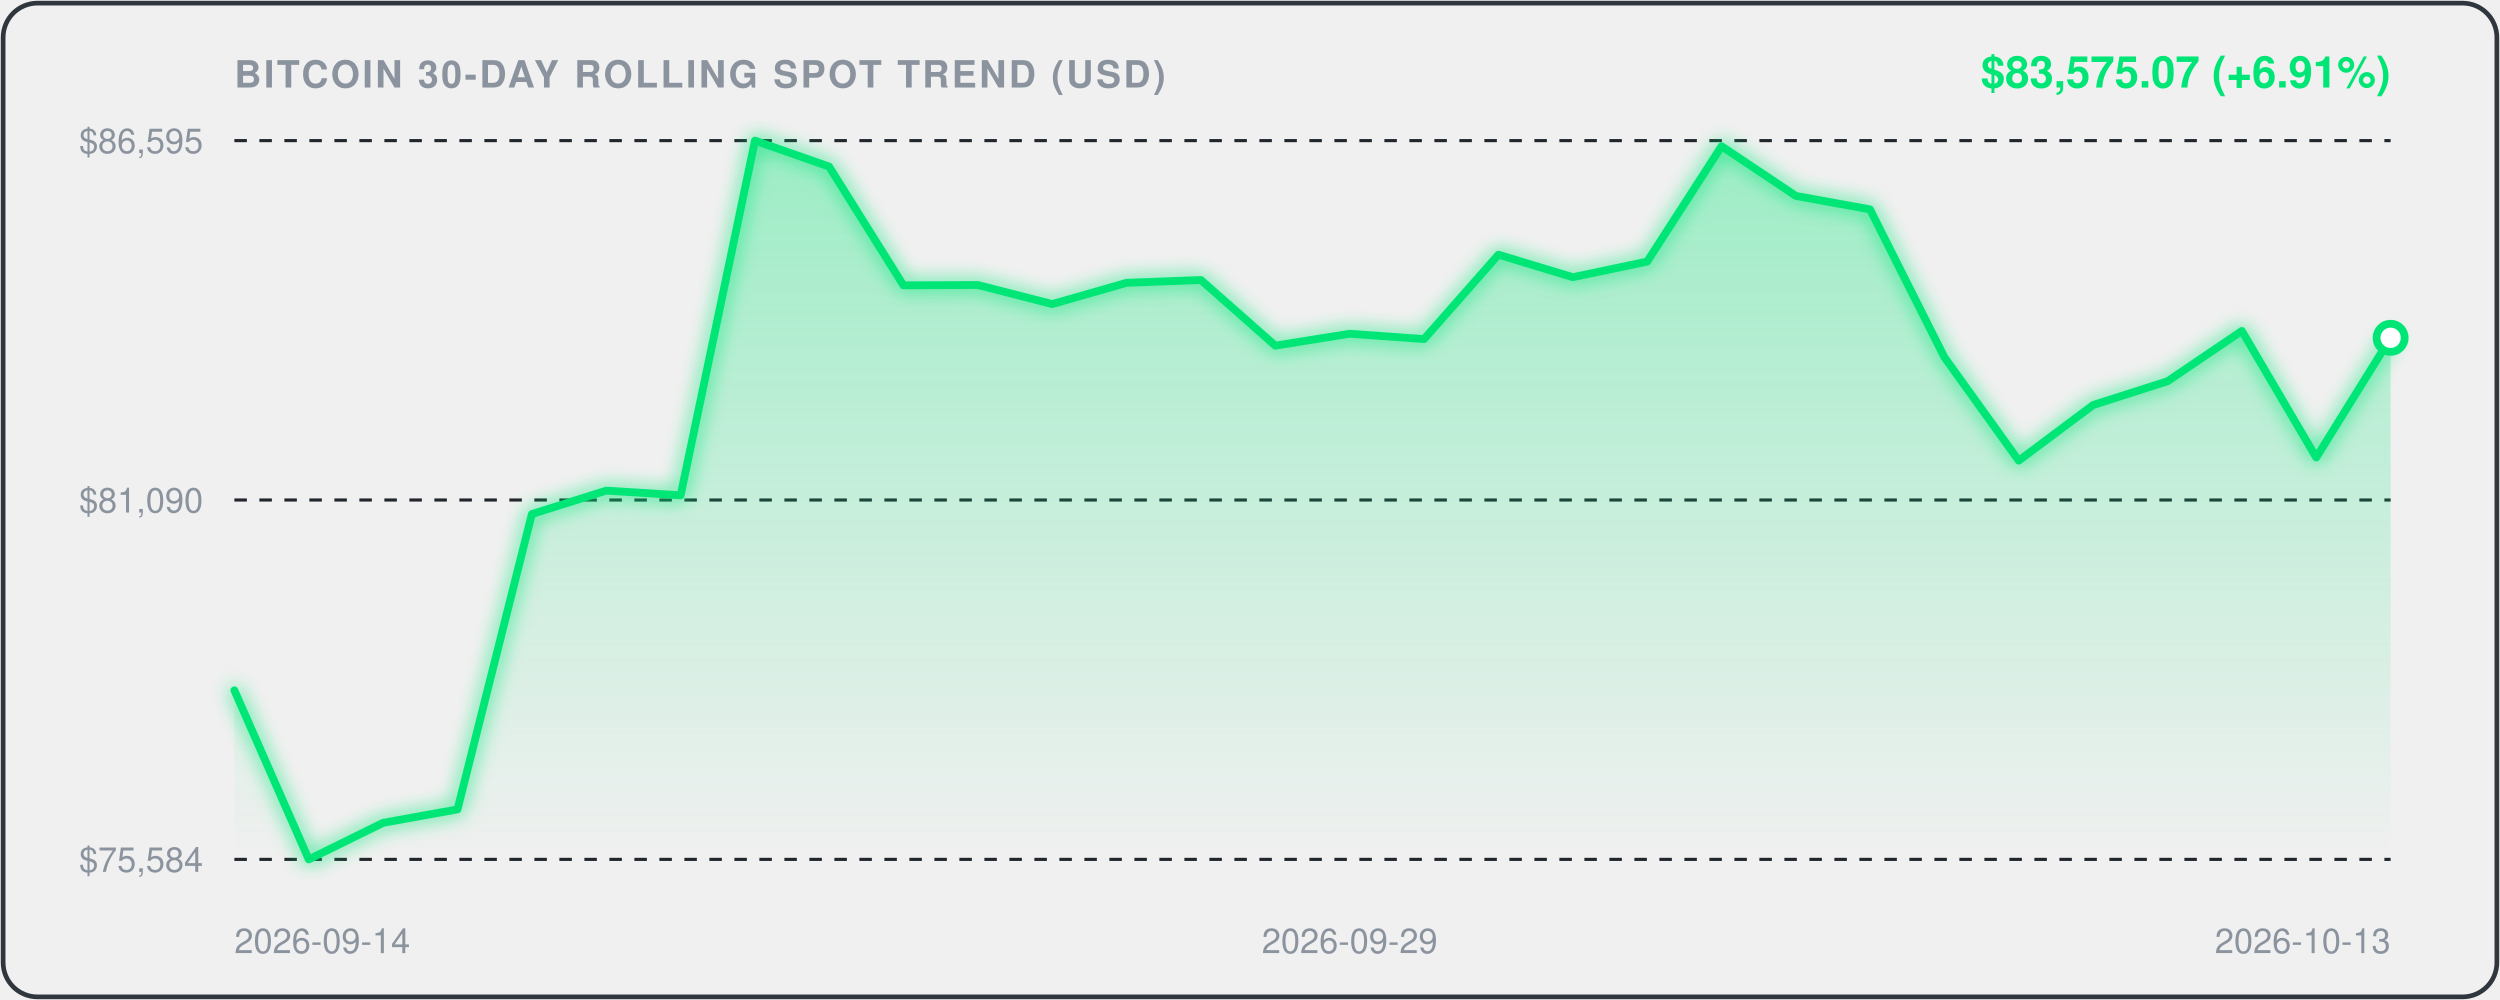
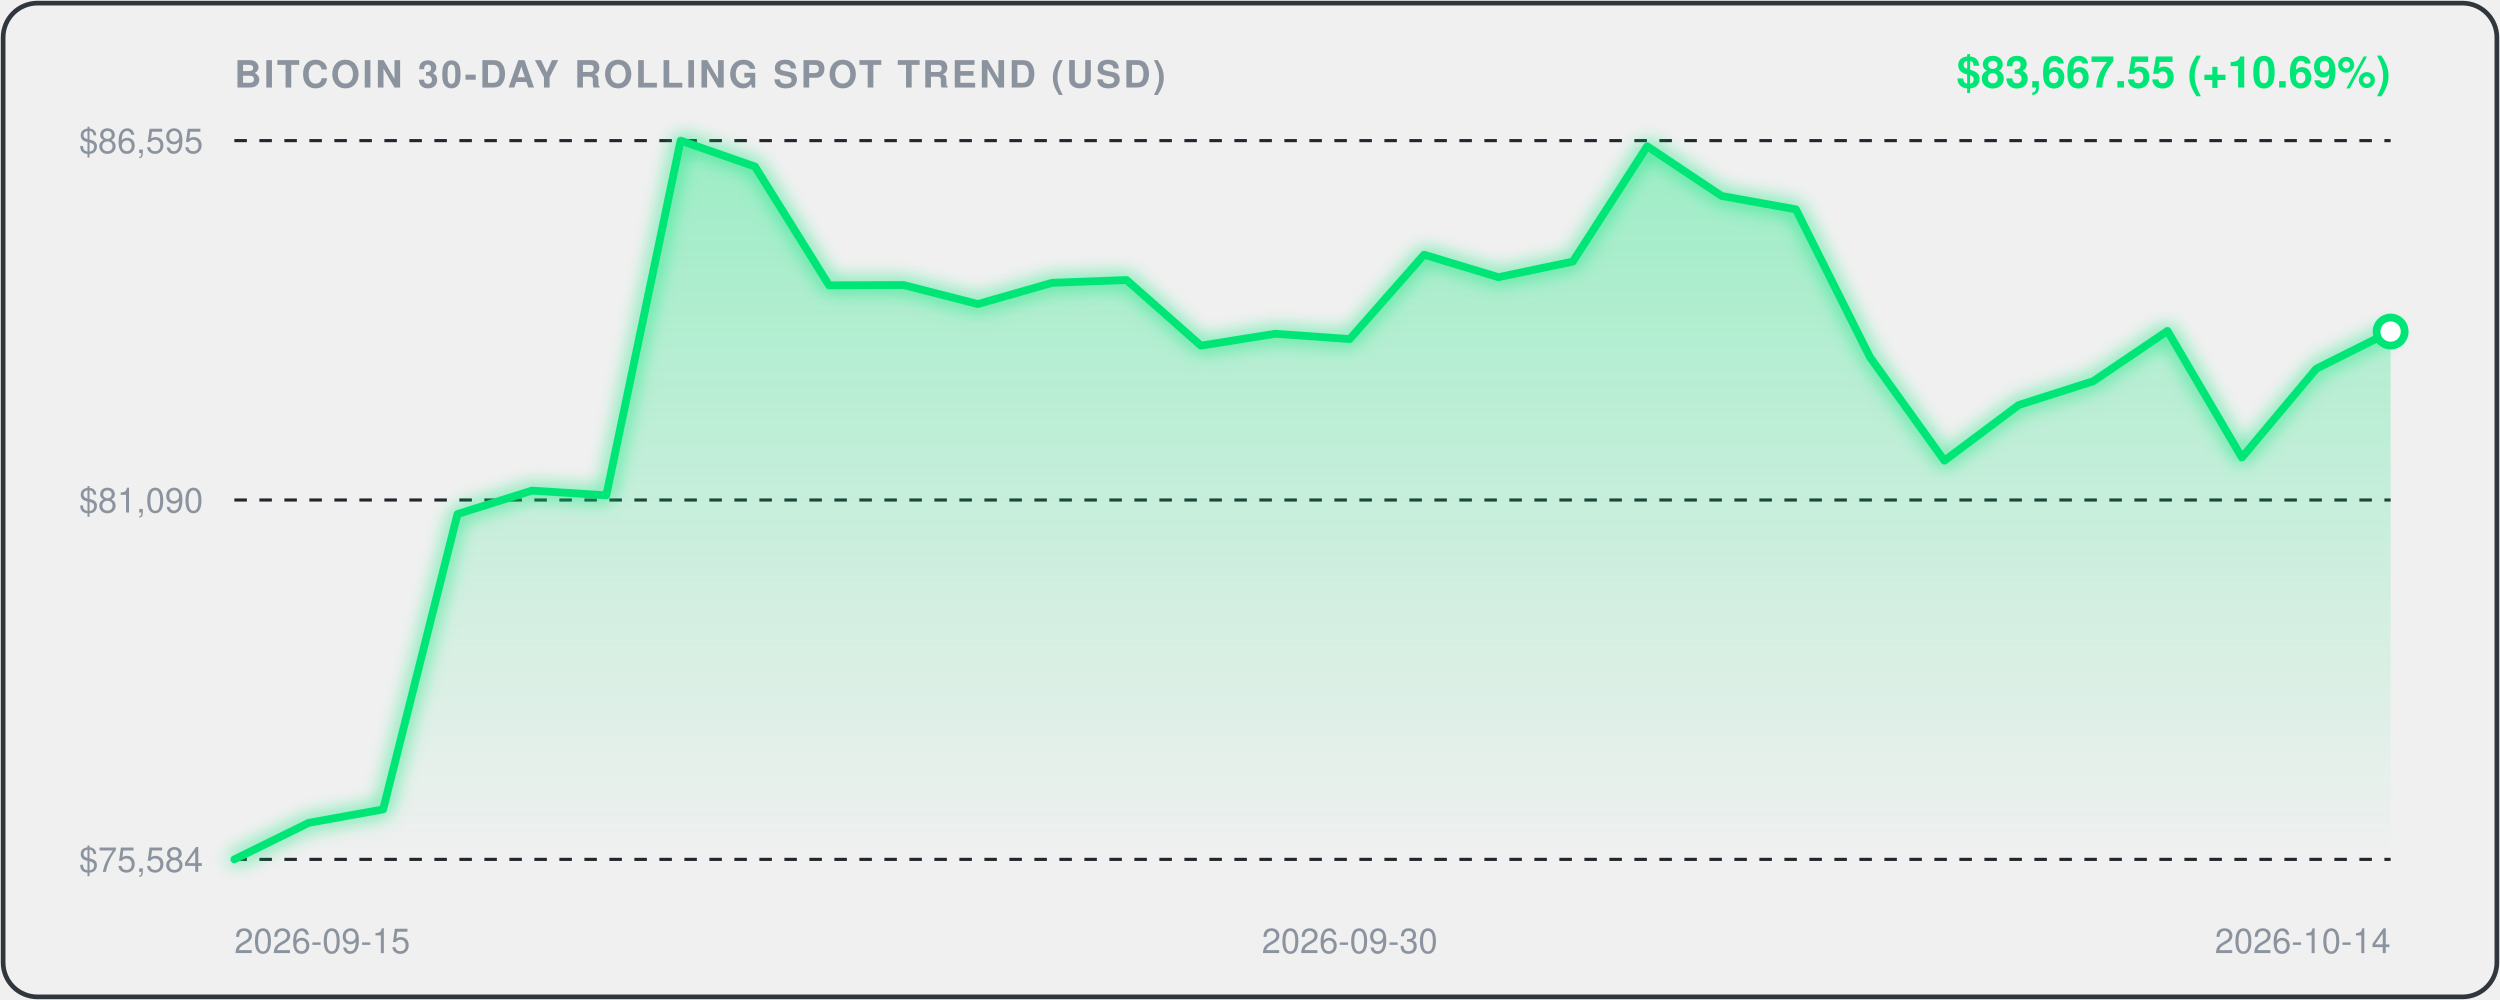
<svg xmlns="http://www.w3.org/2000/svg" viewBox="0 0 800 320" width="100%" height="100%" style="background:#0d1117;border-radius:12px;font-family:-apple-system,BlinkMacSystemFont,'Segoe UI',Helvetica,Arial,sans-serif;">
  <defs>
    <linearGradient id="areaGrad" x1="0" y1="0" x2="0" y2="1">
      <stop offset="0%" stop-color="rgba(0, 230, 118, 0.35)" />
      <stop offset="100%" stop-color="rgba(0, 230, 118, 0.0)" />
    </linearGradient>
    <filter id="glow" x="-20%" y="-20%" width="140%" height="140%">
      <feGaussianBlur stdDeviation="3" result="blur" />
      <feComposite in="SourceGraphic" in2="blur" operator="over" />
    </filter>
  </defs>
  <rect x="1" y="1" width="798" height="318" rx="11" fill="none" stroke="#30363d" stroke-width="1.5" />
  <text x="75" y="28" fill="#8b949e" font-size="12" font-weight="600" letter-spacing="0.8">BITCOIN 30-DAY ROLLING SPOT TREND (USD)</text>
-   <text x="765" y="28" text-anchor="end" fill="#00E676" font-size="14" font-weight="700">$83,575.07 (+6.91%)</text>
+   <text x="765" y="28" text-anchor="end" fill="#00E676" font-size="14" font-weight="700">$83,667.55 (+10.69%)</text>
  <line x1="75" y1="45" x2="765" y2="45" stroke="#21262d" stroke-width="1" stroke-dasharray="4,4" />
  <text x="65" y="49" text-anchor="end" fill="#8b949e" font-size="11">$86,595</text>
  <line x1="75" y1="160.0" x2="765" y2="160.0" stroke="#21262d" stroke-width="1" stroke-dasharray="4,4" />
  <text x="65" y="164.0" text-anchor="end" fill="#8b949e" font-size="11">$81,090</text>
  <line x1="75" y1="275" x2="765" y2="275" stroke="#21262d" stroke-width="1" stroke-dasharray="4,4" />
  <text x="65" y="279" text-anchor="end" fill="#8b949e" font-size="11">$75,584</text>
-   <path d="M 75.0,220.9 L 98.8,275.0 L 122.6,263.3 L 146.4,259.0 L 170.2,164.5 L 194.0,157.0 L 217.8,158.5 L 241.6,45.0 L 265.3,53.3 L 289.1,91.3 L 312.9,91.2 L 336.7,97.3 L 360.5,90.5 L 384.3,89.6 L 408.1,110.6 L 431.9,106.8 L 455.7,108.5 L 479.5,81.5 L 503.3,88.7 L 527.1,83.7 L 550.9,46.8 L 574.7,62.7 L 598.4,67.0 L 622.2,114.3 L 646.0,147.4 L 669.8,129.6 L 693.6,122.0 L 717.4,105.9 L 741.2,146.4 L 765.0,108.1 L 765.0,275.0 L 75.0,275.0 Z" fill="url(#areaGrad)" />
-   <path d="M 75.0,220.9 L 98.8,275.0 L 122.6,263.3 L 146.4,259.0 L 170.2,164.5 L 194.0,157.0 L 217.8,158.5 L 241.6,45.0 L 265.3,53.3 L 289.1,91.3 L 312.9,91.2 L 336.7,97.3 L 360.5,90.5 L 384.3,89.6 L 408.1,110.6 L 431.9,106.8 L 455.7,108.5 L 479.5,81.5 L 503.3,88.7 L 527.1,83.7 L 550.9,46.8 L 574.7,62.7 L 598.4,67.0 L 622.2,114.3 L 646.0,147.4 L 669.8,129.6 L 693.6,122.0 L 717.4,105.9 L 741.2,146.4 L 765.0,108.1" fill="none" stroke="#00E676" stroke-width="2.5" stroke-linecap="round" stroke-linejoin="round" filter="url(#glow)" />
-   <circle cx="765.0" cy="108.1" r="4.5" fill="#ffffff" stroke="#00E676" stroke-width="2.5" />
-   <text x="75.0" y="305" fill="#8b949e" font-size="11" text-anchor="start">2026-09-14</text>
-   <text x="431.9" y="305" fill="#8b949e" font-size="11" text-anchor="middle">2026-09-29</text>
-   <text x="765.0" y="305" fill="#8b949e" font-size="11" text-anchor="end">2026-10-13</text>
+   <path d="M 75.0,275.0 L 98.8,263.3 L 122.6,259.0 L 146.4,164.5 L 170.2,157.0 L 194.0,158.5 L 217.8,45.0 L 241.6,53.3 L 265.3,91.3 L 289.1,91.2 L 312.9,97.3 L 336.7,90.5 L 360.5,89.6 L 384.3,110.6 L 408.1,106.8 L 431.9,108.5 L 455.7,81.5 L 479.5,88.7 L 503.3,83.7 L 527.1,46.8 L 550.9,62.7 L 574.7,67.0 L 598.4,114.3 L 622.2,147.4 L 646.0,129.6 L 669.8,122.0 L 693.6,105.9 L 717.4,146.4 L 741.2,118.0 L 765.0,106.1 L 765.0,275.0 L 75.0,275.0 Z" fill="url(#areaGrad)" />
+   <path d="M 75.0,275.0 L 98.8,263.3 L 122.6,259.0 L 146.4,164.5 L 170.2,157.0 L 194.0,158.5 L 217.8,45.0 L 241.6,53.3 L 265.3,91.3 L 289.1,91.2 L 312.9,97.3 L 336.7,90.5 L 360.5,89.6 L 384.3,110.6 L 408.1,106.8 L 431.9,108.5 L 455.7,81.5 L 479.5,88.7 L 503.3,83.7 L 527.1,46.8 L 550.9,62.7 L 574.7,67.0 L 598.4,114.3 L 622.2,147.4 L 646.0,129.6 L 669.8,122.0 L 693.6,105.9 L 717.4,146.4 L 741.2,118.0 L 765.0,106.1" fill="none" stroke="#00E676" stroke-width="2.5" stroke-linecap="round" stroke-linejoin="round" filter="url(#glow)" />
+   <circle cx="765.0" cy="106.1" r="4.5" fill="#ffffff" stroke="#00E676" stroke-width="2.5" />
+   <text x="75.0" y="305" fill="#8b949e" font-size="11" text-anchor="start">2026-09-15</text>
+   <text x="431.9" y="305" fill="#8b949e" font-size="11" text-anchor="middle">2026-09-30</text>
+   <text x="765.0" y="305" fill="#8b949e" font-size="11" text-anchor="end">2026-10-14</text>
</svg>
